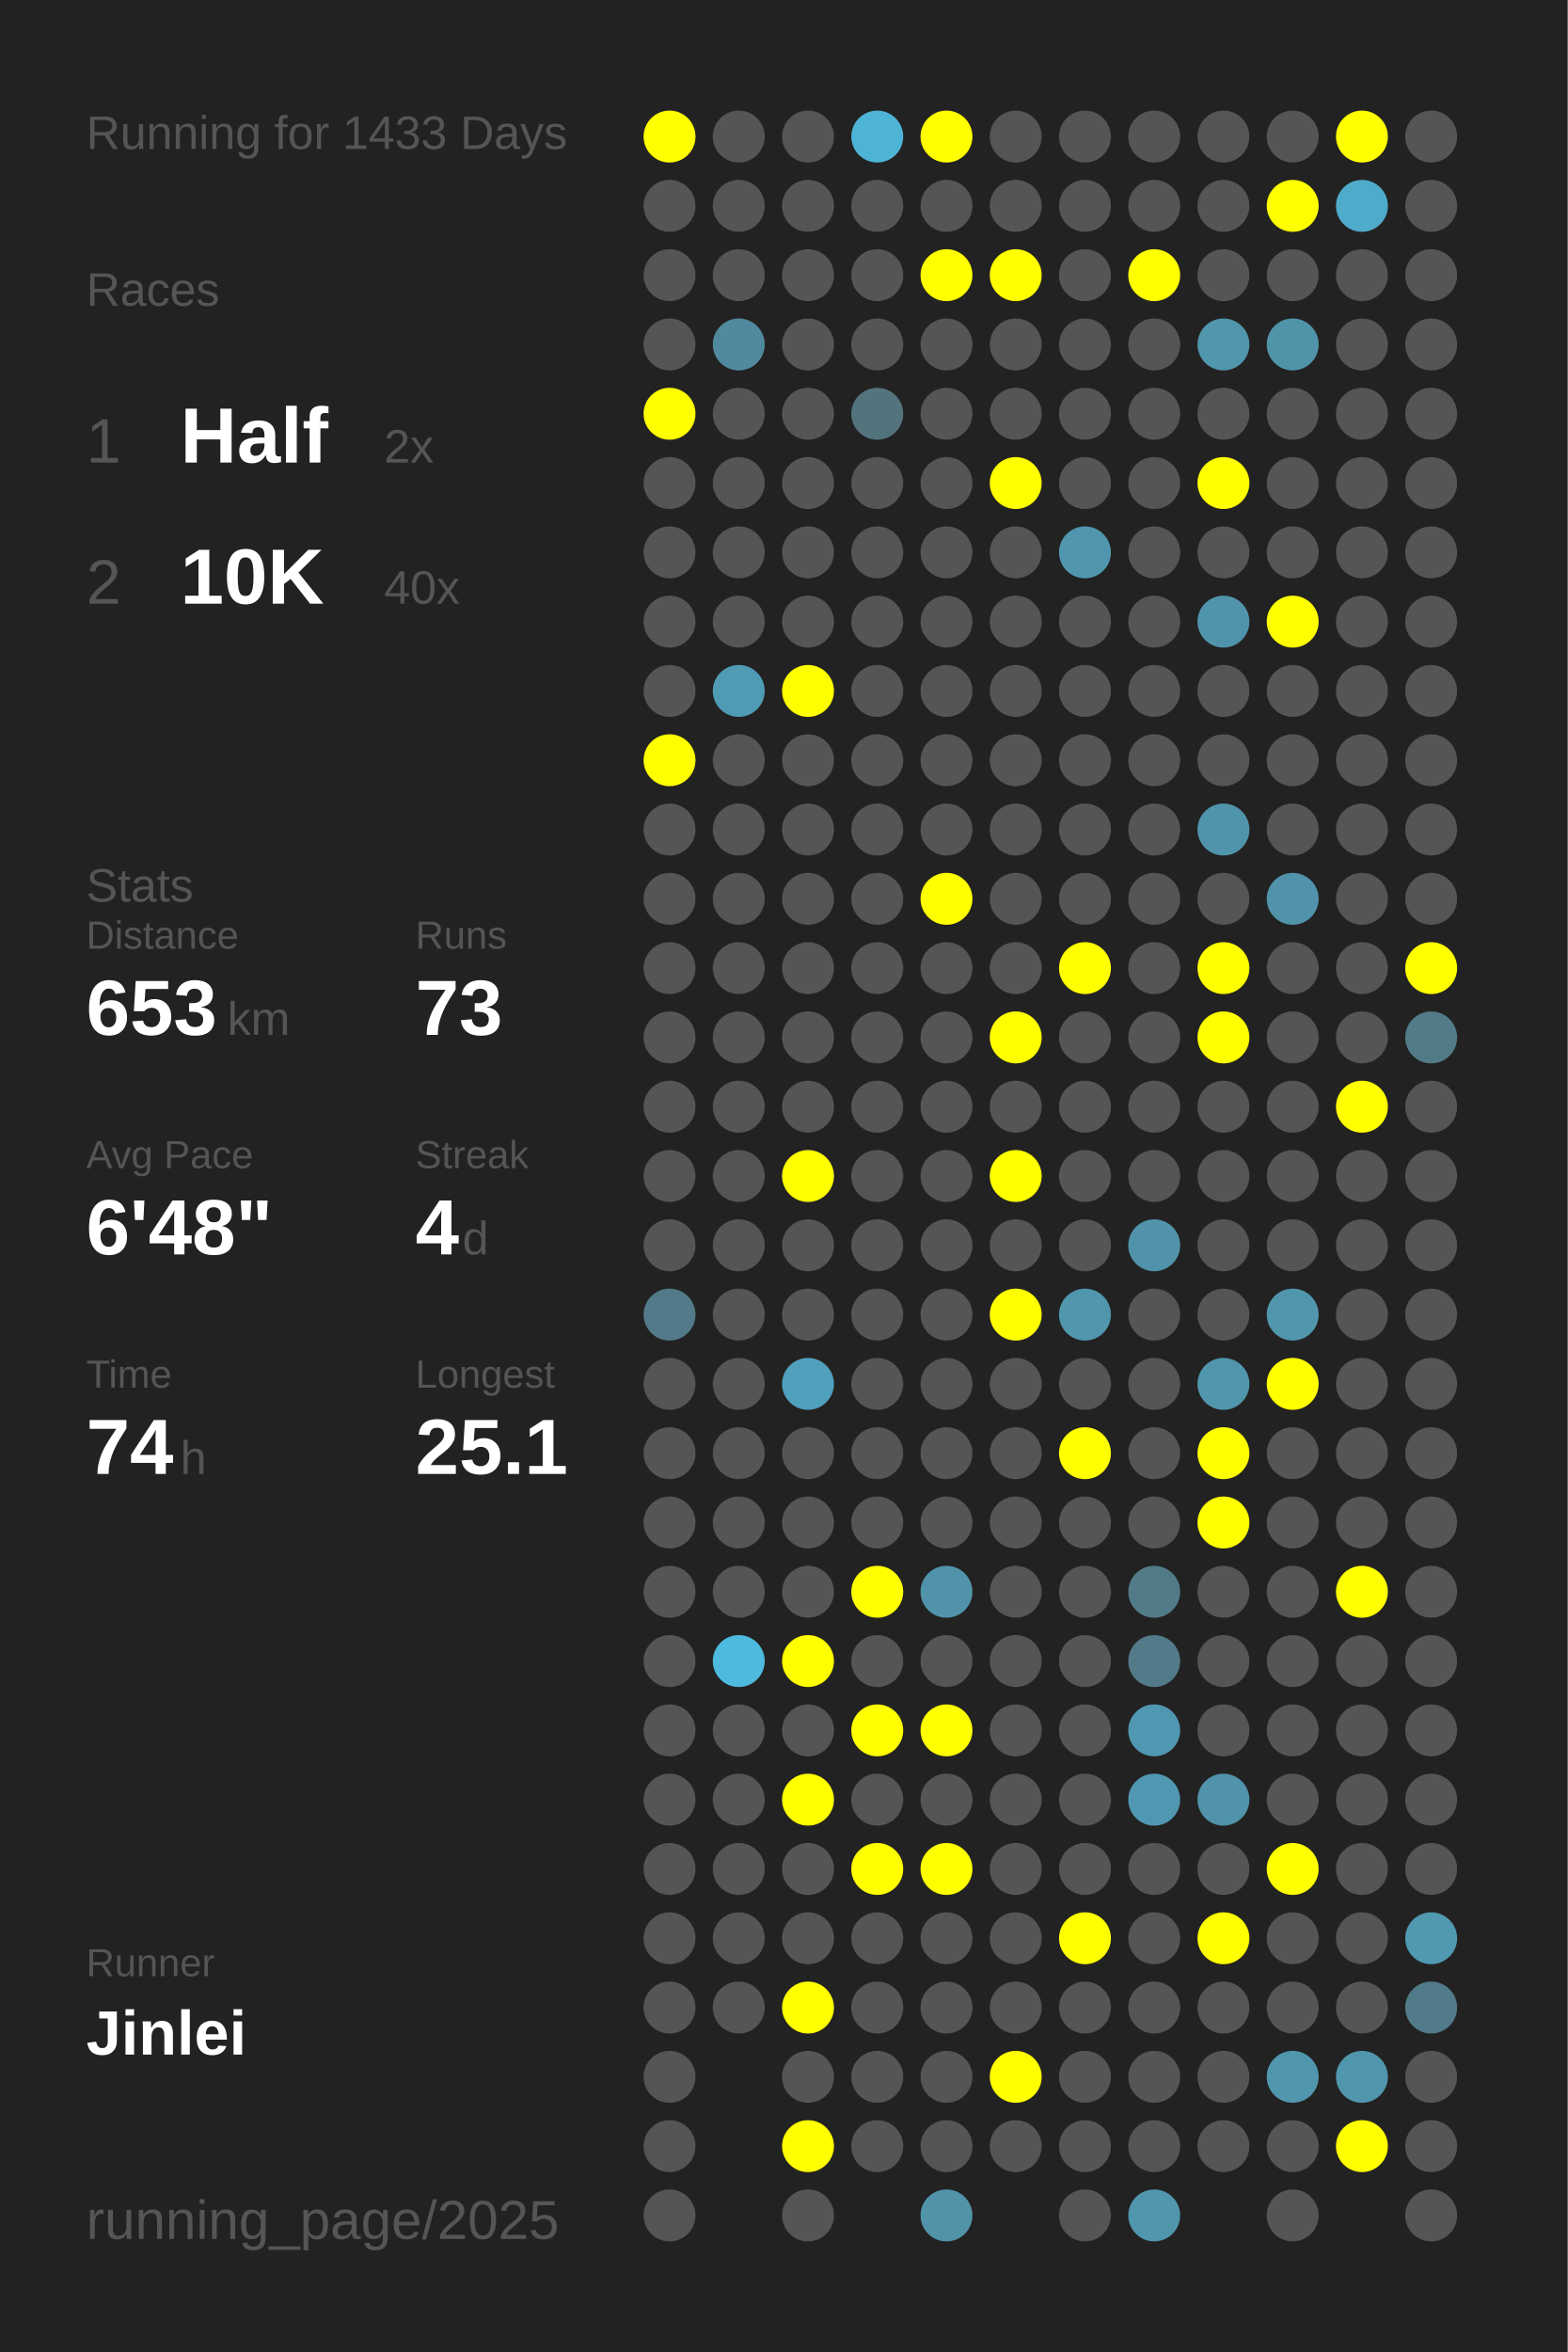
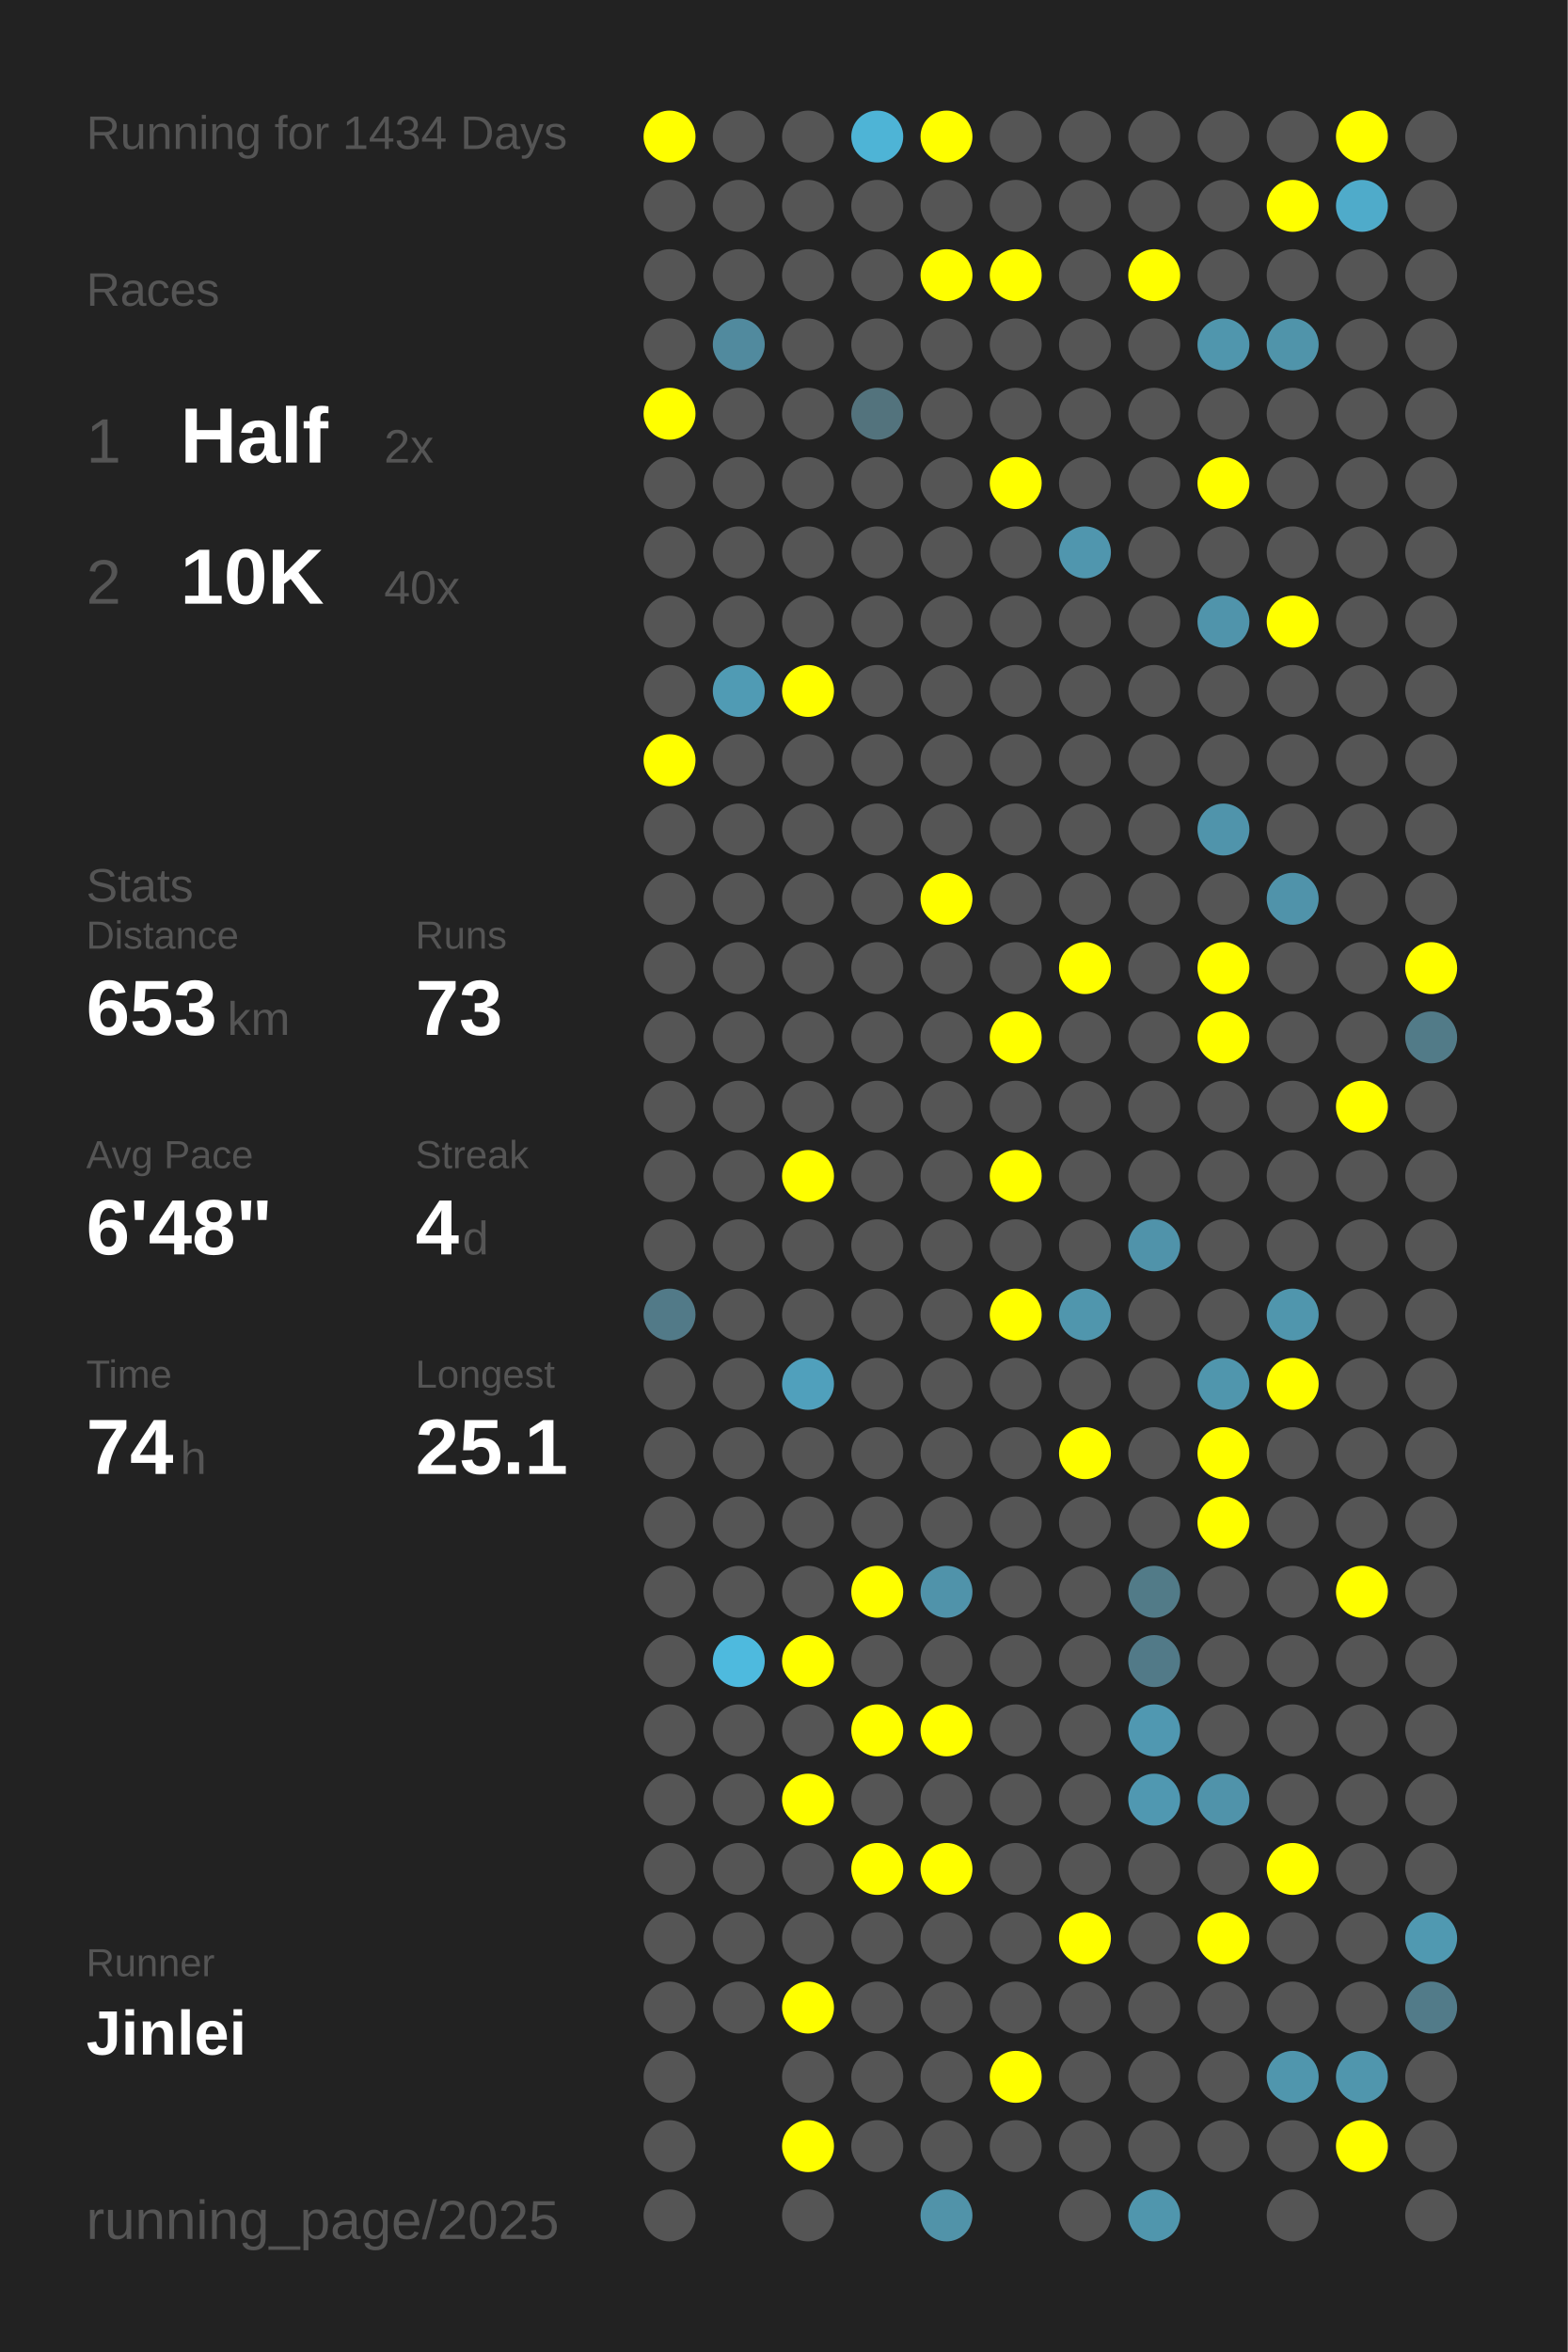
<svg xmlns="http://www.w3.org/2000/svg" baseProfile="full" height="300mm" version="1.1" viewBox="0,0,200,300" width="200mm">
  <defs />
  <rect fill="#222222" height="300" width="200" x="0" y="0" />
-   <text fill="#555555" style="font-size:6px; font-family:Arial;" x="11" y="19">Running for 1433 Days</text>
+   <text fill="#555555" style="font-size:6px; font-family:Arial;" x="11" y="19">Running for 1434 Days</text>
  <text fill="#555555" style="font-size:6px; font-family:Arial;" x="11" y="39">Races</text>
  <text fill="#555555" style="font-size:8px; font-family:Arial;" x="11" y="59">1</text>
  <text fill="#FFFFFF" style="font-size:10px; font-family:Arial; font-weight:bold;" x="23" y="59">Half</text>
  <text fill="#555555" style="font-size:6px; font-family:Arial;" x="49" y="59">2x</text>
  <text fill="#555555" style="font-size:8px; font-family:Arial;" x="11" y="77">2</text>
  <text fill="#FFFFFF" style="font-size:10px; font-family:Arial; font-weight:bold;" x="23" y="77">10K</text>
  <text fill="#555555" style="font-size:6px; font-family:Arial;" x="49" y="77">40x</text>
  <text fill="#555555" style="font-size:6px; font-family:Arial;" x="11" y="115">Stats</text>
  <text fill="#555555" style="font-size:5px; font-family:Arial;" x="11" y="121">Distance</text>
  <text fill="#FFFFFF" style="font-size:10px; font-family:Arial; font-weight:bold;" x="11" y="132">653</text>
  <text fill="#555555" style="font-size:6px; font-family:Arial;" x="29" y="132">km</text>
  <text fill="#555555" style="font-size:5px; font-family:Arial;" x="53" y="121">Runs</text>
  <text fill="#FFFFFF" style="font-size:10px; font-family:Arial; font-weight:bold;" x="53" y="132">73</text>
  <text fill="#555555" style="font-size:5px; font-family:Arial;" x="11" y="149">Avg Pace</text>
  <text fill="#FFFFFF" style="font-size:10px; font-family:Arial; font-weight:bold;" x="11" y="160">6'48"</text>
  <text fill="#555555" style="font-size:5px; font-family:Arial;" x="53" y="149">Streak</text>
  <text fill="#FFFFFF" style="font-size:10px; font-family:Arial; font-weight:bold;" x="53" y="160">4</text>
  <text fill="#555555" style="font-size:6px; font-family:Arial;" x="59" y="160">d</text>
  <text fill="#555555" style="font-size:5px; font-family:Arial;" x="11" y="177">Time</text>
  <text fill="#FFFFFF" style="font-size:10px; font-family:Arial; font-weight:bold;" x="11" y="188">74</text>
  <text fill="#555555" style="font-size:6px; font-family:Arial;" x="23" y="188">h</text>
  <text fill="#555555" style="font-size:5px; font-family:Arial;" x="53" y="177">Longest</text>
  <text fill="#FFFFFF" style="font-size:10px; font-family:Arial; font-weight:bold;" x="53" y="188">25.1</text>
  <text fill="#555555" style="font-size:5px; font-family:Arial;" x="11" y="252.065">Runner</text>
  <text fill="#FFFFFF" style="font-size:8px; font-family:Arial; font-weight:bold;" x="11" y="262.065">Jinlei</text>
  <text fill="#555555" style="font-size:7px; font-family:Arial;" x="11" y="285.581">running_page/2025</text>
  <circle cx="85.417" cy="17.419" fill="#FFFF00" r="3.312" />
  <circle cx="85.417" cy="26.258" fill="#555555" r="3.312" />
  <circle cx="85.417" cy="35.097" fill="#555555" r="3.312" />
  <circle cx="85.417" cy="43.935" fill="#555555" r="3.312" />
  <circle cx="85.417" cy="52.774" fill="#FFFF00" r="3.312" />
  <circle cx="85.417" cy="61.613" fill="#555555" r="3.312" />
  <circle cx="85.417" cy="70.452" fill="#555555" r="3.312" />
  <circle cx="85.417" cy="79.29" fill="#555555" r="3.312" />
  <circle cx="85.417" cy="88.129" fill="#555555" r="3.312" />
  <circle cx="85.417" cy="96.968" fill="#FFFF00" r="3.312" />
  <circle cx="85.417" cy="105.806" fill="#555555" r="3.312" />
  <circle cx="85.417" cy="114.645" fill="#555555" r="3.312" />
  <circle cx="85.417" cy="123.484" fill="#555555" r="3.312" />
  <circle cx="85.417" cy="132.323" fill="#555555" r="3.312" />
  <circle cx="85.417" cy="141.161" fill="#555555" r="3.312" />
  <circle cx="85.417" cy="150" fill="#555555" r="3.312" />
  <circle cx="85.417" cy="158.839" fill="#555555" r="3.312" />
  <circle cx="85.417" cy="167.677" fill="#527a88" r="3.312" />
  <circle cx="85.417" cy="176.516" fill="#555555" r="3.312" />
  <circle cx="85.417" cy="185.355" fill="#555555" r="3.312" />
  <circle cx="85.417" cy="194.194" fill="#555555" r="3.312" />
  <circle cx="85.417" cy="203.032" fill="#555555" r="3.312" />
  <circle cx="85.417" cy="211.871" fill="#555555" r="3.312" />
  <circle cx="85.417" cy="220.71" fill="#555555" r="3.312" />
  <circle cx="85.417" cy="229.548" fill="#555555" r="3.312" />
  <circle cx="85.417" cy="238.387" fill="#555555" r="3.312" />
  <circle cx="85.417" cy="247.226" fill="#555555" r="3.312" />
  <circle cx="85.417" cy="256.065" fill="#555555" r="3.312" />
  <circle cx="85.417" cy="264.903" fill="#555555" r="3.312" />
  <circle cx="85.417" cy="273.742" fill="#555555" r="3.312" />
  <circle cx="85.417" cy="282.581" fill="#555555" r="3.312" />
  <circle cx="94.25" cy="17.419" fill="#555555" r="3.312" />
  <circle cx="94.25" cy="26.258" fill="#555555" r="3.312" />
  <circle cx="94.25" cy="35.097" fill="#555555" r="3.312" />
  <circle cx="94.25" cy="43.935" fill="#518a9e" r="3.312" />
  <circle cx="94.25" cy="52.774" fill="#555555" r="3.312" />
  <circle cx="94.25" cy="61.613" fill="#555555" r="3.312" />
  <circle cx="94.25" cy="70.452" fill="#555555" r="3.312" />
  <circle cx="94.25" cy="79.29" fill="#555555" r="3.312" />
  <circle cx="94.25" cy="88.129" fill="#509bb4" r="3.312" />
  <circle cx="94.25" cy="96.968" fill="#555555" r="3.312" />
  <circle cx="94.25" cy="105.806" fill="#555555" r="3.312" />
  <circle cx="94.25" cy="114.645" fill="#555555" r="3.312" />
  <circle cx="94.25" cy="123.484" fill="#555555" r="3.312" />
  <circle cx="94.25" cy="132.323" fill="#555555" r="3.312" />
  <circle cx="94.25" cy="141.161" fill="#555555" r="3.312" />
  <circle cx="94.25" cy="150" fill="#555555" r="3.312" />
  <circle cx="94.25" cy="158.839" fill="#555555" r="3.312" />
  <circle cx="94.25" cy="167.677" fill="#555555" r="3.312" />
  <circle cx="94.25" cy="176.516" fill="#555555" r="3.312" />
  <circle cx="94.25" cy="185.355" fill="#555555" r="3.312" />
  <circle cx="94.25" cy="194.194" fill="#555555" r="3.312" />
  <circle cx="94.25" cy="203.032" fill="#555555" r="3.312" />
  <circle cx="94.25" cy="211.871" fill="#4ebade" r="3.312" />
  <circle cx="94.25" cy="220.71" fill="#555555" r="3.312" />
  <circle cx="94.25" cy="229.548" fill="#555555" r="3.312" />
  <circle cx="94.25" cy="238.387" fill="#555555" r="3.312" />
  <circle cx="94.25" cy="247.226" fill="#555555" r="3.312" />
  <circle cx="94.25" cy="256.065" fill="#555555" r="3.312" />
  <circle cx="103.083" cy="17.419" fill="#555555" r="3.312" />
  <circle cx="103.083" cy="26.258" fill="#555555" r="3.312" />
  <circle cx="103.083" cy="35.097" fill="#555555" r="3.312" />
  <circle cx="103.083" cy="43.935" fill="#555555" r="3.312" />
  <circle cx="103.083" cy="52.774" fill="#555555" r="3.312" />
  <circle cx="103.083" cy="61.613" fill="#555555" r="3.312" />
  <circle cx="103.083" cy="70.452" fill="#555555" r="3.312" />
  <circle cx="103.083" cy="79.29" fill="#555555" r="3.312" />
  <circle cx="103.083" cy="88.129" fill="#FFFF00" r="3.312" />
  <circle cx="103.083" cy="96.968" fill="#555555" r="3.312" />
  <circle cx="103.083" cy="105.806" fill="#555555" r="3.312" />
  <circle cx="103.083" cy="114.645" fill="#555555" r="3.312" />
  <circle cx="103.083" cy="123.484" fill="#555555" r="3.312" />
  <circle cx="103.083" cy="132.323" fill="#555555" r="3.312" />
  <circle cx="103.083" cy="141.161" fill="#555555" r="3.312" />
  <circle cx="103.083" cy="150" fill="#FFFF00" r="3.312" />
  <circle cx="103.083" cy="158.839" fill="#555555" r="3.312" />
  <circle cx="103.083" cy="167.677" fill="#555555" r="3.312" />
  <circle cx="103.083" cy="176.516" fill="#50a0bc" r="3.312" />
  <circle cx="103.083" cy="185.355" fill="#555555" r="3.312" />
  <circle cx="103.083" cy="194.194" fill="#555555" r="3.312" />
  <circle cx="103.083" cy="203.032" fill="#555555" r="3.312" />
  <circle cx="103.083" cy="211.871" fill="#FFFF00" r="3.312" />
  <circle cx="103.083" cy="220.71" fill="#555555" r="3.312" />
  <circle cx="103.083" cy="229.548" fill="#FFFF00" r="3.312" />
  <circle cx="103.083" cy="238.387" fill="#555555" r="3.312" />
  <circle cx="103.083" cy="247.226" fill="#555555" r="3.312" />
  <circle cx="103.083" cy="256.065" fill="#FFFF00" r="3.312" />
  <circle cx="103.083" cy="264.903" fill="#555555" r="3.312" />
  <circle cx="103.083" cy="273.742" fill="#FFFF00" r="3.312" />
  <circle cx="103.083" cy="282.581" fill="#555555" r="3.312" />
  <circle cx="111.917" cy="17.419" fill="#4eb4d6" r="3.312" />
  <circle cx="111.917" cy="26.258" fill="#555555" r="3.312" />
  <circle cx="111.917" cy="35.097" fill="#555555" r="3.312" />
  <circle cx="111.917" cy="43.935" fill="#555555" r="3.312" />
  <circle cx="111.917" cy="52.774" fill="#53737d" r="3.312" />
  <circle cx="111.917" cy="61.613" fill="#555555" r="3.312" />
  <circle cx="111.917" cy="70.452" fill="#555555" r="3.312" />
  <circle cx="111.917" cy="79.29" fill="#555555" r="3.312" />
  <circle cx="111.917" cy="88.129" fill="#555555" r="3.312" />
  <circle cx="111.917" cy="96.968" fill="#555555" r="3.312" />
  <circle cx="111.917" cy="105.806" fill="#555555" r="3.312" />
  <circle cx="111.917" cy="114.645" fill="#555555" r="3.312" />
  <circle cx="111.917" cy="123.484" fill="#555555" r="3.312" />
  <circle cx="111.917" cy="132.323" fill="#555555" r="3.312" />
  <circle cx="111.917" cy="141.161" fill="#555555" r="3.312" />
  <circle cx="111.917" cy="150" fill="#555555" r="3.312" />
  <circle cx="111.917" cy="158.839" fill="#555555" r="3.312" />
  <circle cx="111.917" cy="167.677" fill="#555555" r="3.312" />
  <circle cx="111.917" cy="176.516" fill="#555555" r="3.312" />
  <circle cx="111.917" cy="185.355" fill="#555555" r="3.312" />
  <circle cx="111.917" cy="194.194" fill="#555555" r="3.312" />
  <circle cx="111.917" cy="203.032" fill="#FFFF00" r="3.312" />
  <circle cx="111.917" cy="211.871" fill="#555555" r="3.312" />
  <circle cx="111.917" cy="220.71" fill="#FFFF00" r="3.312" />
  <circle cx="111.917" cy="229.548" fill="#555555" r="3.312" />
  <circle cx="111.917" cy="238.387" fill="#FFFF00" r="3.312" />
  <circle cx="111.917" cy="247.226" fill="#555555" r="3.312" />
  <circle cx="111.917" cy="256.065" fill="#555555" r="3.312" />
  <circle cx="111.917" cy="264.903" fill="#555555" r="3.312" />
  <circle cx="111.917" cy="273.742" fill="#555555" r="3.312" />
  <circle cx="120.75" cy="17.419" fill="#FFFF00" r="3.312" />
  <circle cx="120.75" cy="26.258" fill="#555555" r="3.312" />
  <circle cx="120.75" cy="35.097" fill="#FFFF00" r="3.312" />
  <circle cx="120.75" cy="43.935" fill="#555555" r="3.312" />
  <circle cx="120.75" cy="52.774" fill="#555555" r="3.312" />
  <circle cx="120.75" cy="61.613" fill="#555555" r="3.312" />
  <circle cx="120.75" cy="70.452" fill="#555555" r="3.312" />
  <circle cx="120.75" cy="79.29" fill="#555555" r="3.312" />
  <circle cx="120.75" cy="88.129" fill="#555555" r="3.312" />
  <circle cx="120.75" cy="96.968" fill="#555555" r="3.312" />
  <circle cx="120.75" cy="105.806" fill="#555555" r="3.312" />
  <circle cx="120.75" cy="114.645" fill="#FFFF00" r="3.312" />
  <circle cx="120.75" cy="123.484" fill="#555555" r="3.312" />
  <circle cx="120.75" cy="132.323" fill="#555555" r="3.312" />
  <circle cx="120.75" cy="141.161" fill="#555555" r="3.312" />
  <circle cx="120.75" cy="150" fill="#555555" r="3.312" />
  <circle cx="120.75" cy="158.839" fill="#555555" r="3.312" />
  <circle cx="120.75" cy="167.677" fill="#555555" r="3.312" />
  <circle cx="120.75" cy="176.516" fill="#555555" r="3.312" />
  <circle cx="120.75" cy="185.355" fill="#555555" r="3.312" />
  <circle cx="120.75" cy="194.194" fill="#555555" r="3.312" />
  <circle cx="120.75" cy="203.032" fill="#5093aa" r="3.312" />
  <circle cx="120.75" cy="211.871" fill="#555555" r="3.312" />
  <circle cx="120.75" cy="220.71" fill="#FFFF00" r="3.312" />
  <circle cx="120.75" cy="229.548" fill="#555555" r="3.312" />
  <circle cx="120.75" cy="238.387" fill="#FFFF00" r="3.312" />
  <circle cx="120.75" cy="247.226" fill="#555555" r="3.312" />
  <circle cx="120.75" cy="256.065" fill="#555555" r="3.312" />
  <circle cx="120.75" cy="264.903" fill="#555555" r="3.312" />
  <circle cx="120.75" cy="273.742" fill="#555555" r="3.312" />
  <circle cx="120.75" cy="282.581" fill="#5193a9" r="3.312" />
  <circle cx="129.583" cy="17.419" fill="#555555" r="3.312" />
  <circle cx="129.583" cy="26.258" fill="#555555" r="3.312" />
  <circle cx="129.583" cy="35.097" fill="#FFFF00" r="3.312" />
  <circle cx="129.583" cy="43.935" fill="#555555" r="3.312" />
  <circle cx="129.583" cy="52.774" fill="#555555" r="3.312" />
  <circle cx="129.583" cy="61.613" fill="#FFFF00" r="3.312" />
  <circle cx="129.583" cy="70.452" fill="#555555" r="3.312" />
  <circle cx="129.583" cy="79.29" fill="#555555" r="3.312" />
  <circle cx="129.583" cy="88.129" fill="#555555" r="3.312" />
  <circle cx="129.583" cy="96.968" fill="#555555" r="3.312" />
  <circle cx="129.583" cy="105.806" fill="#555555" r="3.312" />
  <circle cx="129.583" cy="114.645" fill="#555555" r="3.312" />
  <circle cx="129.583" cy="123.484" fill="#555555" r="3.312" />
  <circle cx="129.583" cy="132.323" fill="#FFFF00" r="3.312" />
  <circle cx="129.583" cy="141.161" fill="#555555" r="3.312" />
  <circle cx="129.583" cy="150" fill="#FFFF00" r="3.312" />
  <circle cx="129.583" cy="158.839" fill="#555555" r="3.312" />
  <circle cx="129.583" cy="167.677" fill="#FFFF00" r="3.312" />
  <circle cx="129.583" cy="176.516" fill="#555555" r="3.312" />
  <circle cx="129.583" cy="185.355" fill="#555555" r="3.312" />
  <circle cx="129.583" cy="194.194" fill="#555555" r="3.312" />
  <circle cx="129.583" cy="203.032" fill="#555555" r="3.312" />
  <circle cx="129.583" cy="211.871" fill="#555555" r="3.312" />
  <circle cx="129.583" cy="220.71" fill="#555555" r="3.312" />
  <circle cx="129.583" cy="229.548" fill="#555555" r="3.312" />
  <circle cx="129.583" cy="238.387" fill="#555555" r="3.312" />
  <circle cx="129.583" cy="247.226" fill="#555555" r="3.312" />
  <circle cx="129.583" cy="256.065" fill="#555555" r="3.312" />
  <circle cx="129.583" cy="264.903" fill="#FFFF00" r="3.312" />
  <circle cx="129.583" cy="273.742" fill="#555555" r="3.312" />
  <circle cx="138.417" cy="17.419" fill="#555555" r="3.312" />
  <circle cx="138.417" cy="26.258" fill="#555555" r="3.312" />
  <circle cx="138.417" cy="35.097" fill="#555555" r="3.312" />
  <circle cx="138.417" cy="43.935" fill="#555555" r="3.312" />
  <circle cx="138.417" cy="52.774" fill="#555555" r="3.312" />
  <circle cx="138.417" cy="61.613" fill="#555555" r="3.312" />
  <circle cx="138.417" cy="70.452" fill="#5096ae" r="3.312" />
  <circle cx="138.417" cy="79.29" fill="#555555" r="3.312" />
  <circle cx="138.417" cy="88.129" fill="#555555" r="3.312" />
  <circle cx="138.417" cy="96.968" fill="#555555" r="3.312" />
  <circle cx="138.417" cy="105.806" fill="#555555" r="3.312" />
  <circle cx="138.417" cy="114.645" fill="#555555" r="3.312" />
  <circle cx="138.417" cy="123.484" fill="#FFFF00" r="3.312" />
  <circle cx="138.417" cy="132.323" fill="#555555" r="3.312" />
  <circle cx="138.417" cy="141.161" fill="#555555" r="3.312" />
  <circle cx="138.417" cy="150" fill="#555555" r="3.312" />
  <circle cx="138.417" cy="158.839" fill="#555555" r="3.312" />
  <circle cx="138.417" cy="167.677" fill="#5096ad" r="3.312" />
  <circle cx="138.417" cy="176.516" fill="#555555" r="3.312" />
  <circle cx="138.417" cy="185.355" fill="#FFFF00" r="3.312" />
  <circle cx="138.417" cy="194.194" fill="#555555" r="3.312" />
  <circle cx="138.417" cy="203.032" fill="#555555" r="3.312" />
  <circle cx="138.417" cy="211.871" fill="#555555" r="3.312" />
  <circle cx="138.417" cy="220.71" fill="#555555" r="3.312" />
  <circle cx="138.417" cy="229.548" fill="#555555" r="3.312" />
  <circle cx="138.417" cy="238.387" fill="#555555" r="3.312" />
  <circle cx="138.417" cy="247.226" fill="#FFFF00" r="3.312" />
  <circle cx="138.417" cy="256.065" fill="#555555" r="3.312" />
  <circle cx="138.417" cy="264.903" fill="#555555" r="3.312" />
  <circle cx="138.417" cy="273.742" fill="#555555" r="3.312" />
  <circle cx="138.417" cy="282.581" fill="#555555" r="3.312" />
  <circle cx="147.25" cy="17.419" fill="#555555" r="3.312" />
  <circle cx="147.25" cy="26.258" fill="#555555" r="3.312" />
  <circle cx="147.25" cy="35.097" fill="#FFFF00" r="3.312" />
  <circle cx="147.25" cy="43.935" fill="#555555" r="3.312" />
  <circle cx="147.25" cy="52.774" fill="#555555" r="3.312" />
  <circle cx="147.25" cy="61.613" fill="#555555" r="3.312" />
  <circle cx="147.25" cy="70.452" fill="#555555" r="3.312" />
  <circle cx="147.25" cy="79.29" fill="#555555" r="3.312" />
  <circle cx="147.25" cy="88.129" fill="#555555" r="3.312" />
  <circle cx="147.25" cy="96.968" fill="#555555" r="3.312" />
  <circle cx="147.25" cy="105.806" fill="#555555" r="3.312" />
  <circle cx="147.25" cy="114.645" fill="#555555" r="3.312" />
  <circle cx="147.25" cy="123.484" fill="#555555" r="3.312" />
  <circle cx="147.25" cy="132.323" fill="#555555" r="3.312" />
  <circle cx="147.25" cy="141.161" fill="#555555" r="3.312" />
  <circle cx="147.25" cy="150" fill="#555555" r="3.312" />
  <circle cx="147.25" cy="158.839" fill="#5093aa" r="3.312" />
  <circle cx="147.25" cy="167.677" fill="#555555" r="3.312" />
  <circle cx="147.25" cy="176.516" fill="#555555" r="3.312" />
  <circle cx="147.25" cy="185.355" fill="#555555" r="3.312" />
  <circle cx="147.25" cy="194.194" fill="#555555" r="3.312" />
  <circle cx="147.25" cy="203.032" fill="#527b88" r="3.312" />
  <circle cx="147.25" cy="211.871" fill="#527a88" r="3.312" />
  <circle cx="147.25" cy="220.71" fill="#5098b1" r="3.312" />
  <circle cx="147.25" cy="229.548" fill="#5098b1" r="3.312" />
  <circle cx="147.25" cy="238.387" fill="#555555" r="3.312" />
  <circle cx="147.25" cy="247.226" fill="#555555" r="3.312" />
  <circle cx="147.25" cy="256.065" fill="#555555" r="3.312" />
  <circle cx="147.25" cy="264.903" fill="#555555" r="3.312" />
  <circle cx="147.25" cy="273.742" fill="#555555" r="3.312" />
  <circle cx="147.25" cy="282.581" fill="#5096ad" r="3.312" />
  <circle cx="156.083" cy="17.419" fill="#555555" r="3.312" />
  <circle cx="156.083" cy="26.258" fill="#555555" r="3.312" />
  <circle cx="156.083" cy="35.097" fill="#555555" r="3.312" />
  <circle cx="156.083" cy="43.935" fill="#5096ad" r="3.312" />
  <circle cx="156.083" cy="52.774" fill="#555555" r="3.312" />
  <circle cx="156.083" cy="61.613" fill="#FFFF00" r="3.312" />
  <circle cx="156.083" cy="70.452" fill="#555555" r="3.312" />
  <circle cx="156.083" cy="79.29" fill="#5094ab" r="3.312" />
  <circle cx="156.083" cy="88.129" fill="#555555" r="3.312" />
  <circle cx="156.083" cy="96.968" fill="#555555" r="3.312" />
  <circle cx="156.083" cy="105.806" fill="#5094ab" r="3.312" />
  <circle cx="156.083" cy="114.645" fill="#555555" r="3.312" />
  <circle cx="156.083" cy="123.484" fill="#FFFF00" r="3.312" />
  <circle cx="156.083" cy="132.323" fill="#FFFF00" r="3.312" />
  <circle cx="156.083" cy="141.161" fill="#555555" r="3.312" />
  <circle cx="156.083" cy="150" fill="#555555" r="3.312" />
  <circle cx="156.083" cy="158.839" fill="#555555" r="3.312" />
  <circle cx="156.083" cy="167.677" fill="#555555" r="3.312" />
  <circle cx="156.083" cy="176.516" fill="#5096ad" r="3.312" />
  <circle cx="156.083" cy="185.355" fill="#FFFF00" r="3.312" />
  <circle cx="156.083" cy="194.194" fill="#FFFF00" r="3.312" />
  <circle cx="156.083" cy="203.032" fill="#555555" r="3.312" />
  <circle cx="156.083" cy="211.871" fill="#555555" r="3.312" />
  <circle cx="156.083" cy="220.71" fill="#555555" r="3.312" />
  <circle cx="156.083" cy="229.548" fill="#5093aa" r="3.312" />
  <circle cx="156.083" cy="238.387" fill="#555555" r="3.312" />
  <circle cx="156.083" cy="247.226" fill="#FFFF00" r="3.312" />
  <circle cx="156.083" cy="256.065" fill="#555555" r="3.312" />
  <circle cx="156.083" cy="264.903" fill="#555555" r="3.312" />
  <circle cx="156.083" cy="273.742" fill="#555555" r="3.312" />
  <circle cx="164.917" cy="17.419" fill="#555555" r="3.312" />
  <circle cx="164.917" cy="26.258" fill="#FFFF00" r="3.312" />
  <circle cx="164.917" cy="35.097" fill="#555555" r="3.312" />
  <circle cx="164.917" cy="43.935" fill="#5094aa" r="3.312" />
  <circle cx="164.917" cy="52.774" fill="#555555" r="3.312" />
  <circle cx="164.917" cy="61.613" fill="#555555" r="3.312" />
  <circle cx="164.917" cy="70.452" fill="#555555" r="3.312" />
  <circle cx="164.917" cy="79.29" fill="#FFFF00" r="3.312" />
  <circle cx="164.917" cy="88.129" fill="#555555" r="3.312" />
  <circle cx="164.917" cy="96.968" fill="#555555" r="3.312" />
  <circle cx="164.917" cy="105.806" fill="#555555" r="3.312" />
  <circle cx="164.917" cy="114.645" fill="#5093aa" r="3.312" />
  <circle cx="164.917" cy="123.484" fill="#555555" r="3.312" />
  <circle cx="164.917" cy="132.323" fill="#555555" r="3.312" />
  <circle cx="164.917" cy="141.161" fill="#555555" r="3.312" />
  <circle cx="164.917" cy="150" fill="#555555" r="3.312" />
  <circle cx="164.917" cy="158.839" fill="#555555" r="3.312" />
  <circle cx="164.917" cy="167.677" fill="#5096ad" r="3.312" />
  <circle cx="164.917" cy="176.516" fill="#FFFF00" r="3.312" />
  <circle cx="164.917" cy="185.355" fill="#555555" r="3.312" />
  <circle cx="164.917" cy="194.194" fill="#555555" r="3.312" />
  <circle cx="164.917" cy="203.032" fill="#555555" r="3.312" />
  <circle cx="164.917" cy="211.871" fill="#555555" r="3.312" />
  <circle cx="164.917" cy="220.71" fill="#555555" r="3.312" />
  <circle cx="164.917" cy="229.548" fill="#555555" r="3.312" />
  <circle cx="164.917" cy="238.387" fill="#FFFF00" r="3.312" />
  <circle cx="164.917" cy="247.226" fill="#555555" r="3.312" />
  <circle cx="164.917" cy="256.065" fill="#555555" r="3.312" />
  <circle cx="164.917" cy="264.903" fill="#5096ad" r="3.312" />
  <circle cx="164.917" cy="273.742" fill="#555555" r="3.312" />
  <circle cx="164.917" cy="282.581" fill="#555555" r="3.312" />
  <circle cx="173.75" cy="17.419" fill="#FFFF00" r="3.312" />
  <circle cx="173.75" cy="26.258" fill="#4fabca" r="3.312" />
  <circle cx="173.75" cy="35.097" fill="#555555" r="3.312" />
  <circle cx="173.75" cy="43.935" fill="#555555" r="3.312" />
  <circle cx="173.75" cy="52.774" fill="#555555" r="3.312" />
  <circle cx="173.75" cy="61.613" fill="#555555" r="3.312" />
  <circle cx="173.75" cy="70.452" fill="#555555" r="3.312" />
  <circle cx="173.75" cy="79.29" fill="#555555" r="3.312" />
  <circle cx="173.75" cy="88.129" fill="#555555" r="3.312" />
  <circle cx="173.75" cy="96.968" fill="#555555" r="3.312" />
  <circle cx="173.75" cy="105.806" fill="#555555" r="3.312" />
  <circle cx="173.75" cy="114.645" fill="#555555" r="3.312" />
  <circle cx="173.75" cy="123.484" fill="#555555" r="3.312" />
  <circle cx="173.75" cy="132.323" fill="#555555" r="3.312" />
  <circle cx="173.75" cy="141.161" fill="#FFFF00" r="3.312" />
  <circle cx="173.75" cy="150" fill="#555555" r="3.312" />
  <circle cx="173.75" cy="158.839" fill="#555555" r="3.312" />
  <circle cx="173.75" cy="167.677" fill="#555555" r="3.312" />
  <circle cx="173.75" cy="176.516" fill="#555555" r="3.312" />
  <circle cx="173.75" cy="185.355" fill="#555555" r="3.312" />
  <circle cx="173.75" cy="194.194" fill="#555555" r="3.312" />
  <circle cx="173.75" cy="203.032" fill="#FFFF00" r="3.312" />
  <circle cx="173.75" cy="211.871" fill="#555555" r="3.312" />
  <circle cx="173.75" cy="220.71" fill="#555555" r="3.312" />
  <circle cx="173.75" cy="229.548" fill="#555555" r="3.312" />
  <circle cx="173.75" cy="238.387" fill="#555555" r="3.312" />
  <circle cx="173.75" cy="247.226" fill="#555555" r="3.312" />
  <circle cx="173.75" cy="256.065" fill="#555555" r="3.312" />
  <circle cx="173.75" cy="264.903" fill="#5096ad" r="3.312" />
  <circle cx="173.75" cy="273.742" fill="#FFFF00" r="3.312" />
  <circle cx="182.583" cy="17.419" fill="#555555" r="3.312" />
  <circle cx="182.583" cy="26.258" fill="#555555" r="3.312" />
  <circle cx="182.583" cy="35.097" fill="#555555" r="3.312" />
  <circle cx="182.583" cy="43.935" fill="#555555" r="3.312" />
  <circle cx="182.583" cy="52.774" fill="#555555" r="3.312" />
  <circle cx="182.583" cy="61.613" fill="#555555" r="3.312" />
  <circle cx="182.583" cy="70.452" fill="#555555" r="3.312" />
  <circle cx="182.583" cy="79.29" fill="#555555" r="3.312" />
  <circle cx="182.583" cy="88.129" fill="#555555" r="3.312" />
  <circle cx="182.583" cy="96.968" fill="#555555" r="3.312" />
  <circle cx="182.583" cy="105.806" fill="#555555" r="3.312" />
  <circle cx="182.583" cy="114.645" fill="#555555" r="3.312" />
  <circle cx="182.583" cy="123.484" fill="#FFFF00" r="3.312" />
  <circle cx="182.583" cy="132.323" fill="#527b88" r="3.312" />
  <circle cx="182.583" cy="141.161" fill="#555555" r="3.312" />
  <circle cx="182.583" cy="150" fill="#555555" r="3.312" />
  <circle cx="182.583" cy="158.839" fill="#555555" r="3.312" />
  <circle cx="182.583" cy="167.677" fill="#555555" r="3.312" />
  <circle cx="182.583" cy="176.516" fill="#555555" r="3.312" />
  <circle cx="182.583" cy="185.355" fill="#555555" r="3.312" />
  <circle cx="182.583" cy="194.194" fill="#555555" r="3.312" />
  <circle cx="182.583" cy="203.032" fill="#555555" r="3.312" />
  <circle cx="182.583" cy="211.871" fill="#555555" r="3.312" />
  <circle cx="182.583" cy="220.71" fill="#555555" r="3.312" />
  <circle cx="182.583" cy="229.548" fill="#555555" r="3.312" />
  <circle cx="182.583" cy="238.387" fill="#555555" r="3.312" />
  <circle cx="182.583" cy="247.226" fill="#5099b1" r="3.312" />
  <circle cx="182.583" cy="256.065" fill="#527b89" r="3.312" />
  <circle cx="182.583" cy="264.903" fill="#555555" r="3.312" />
  <circle cx="182.583" cy="273.742" fill="#555555" r="3.312" />
  <circle cx="182.583" cy="282.581" fill="#555555" r="3.312" />
</svg>
